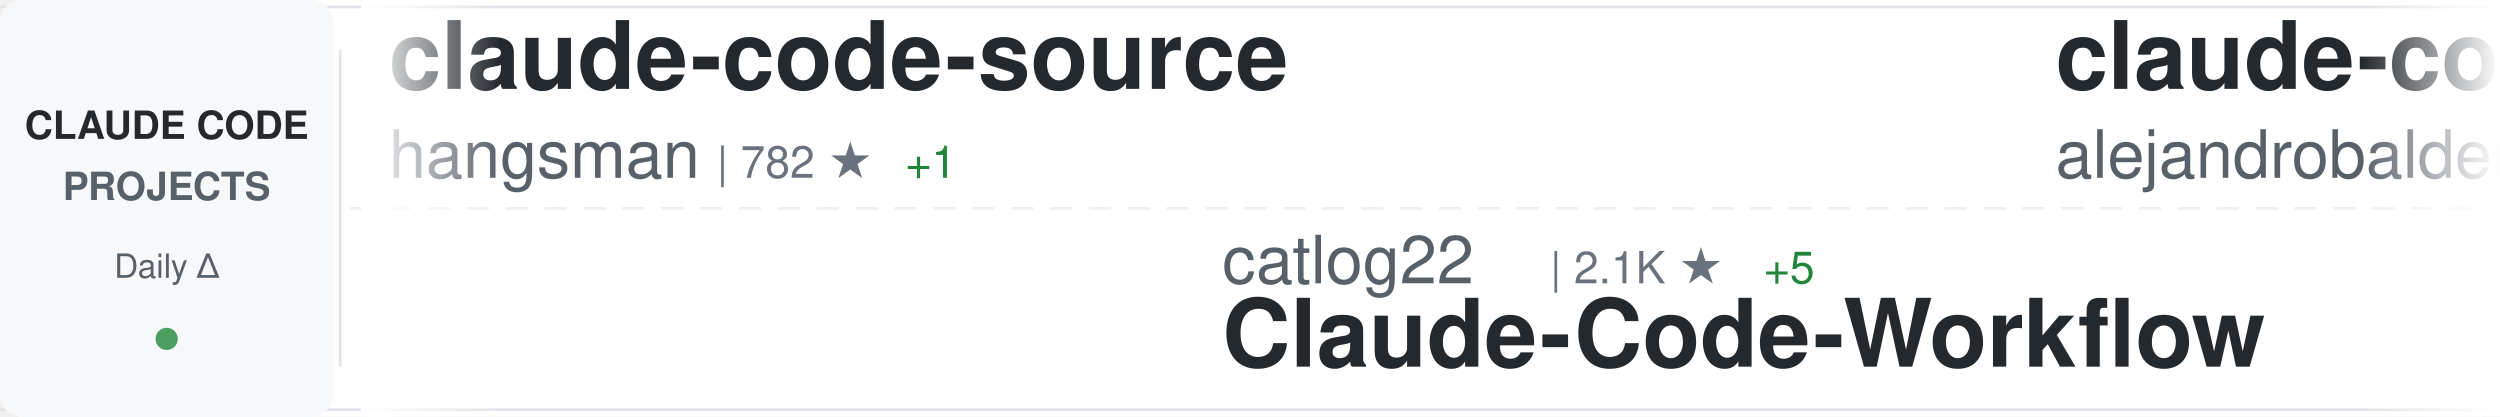
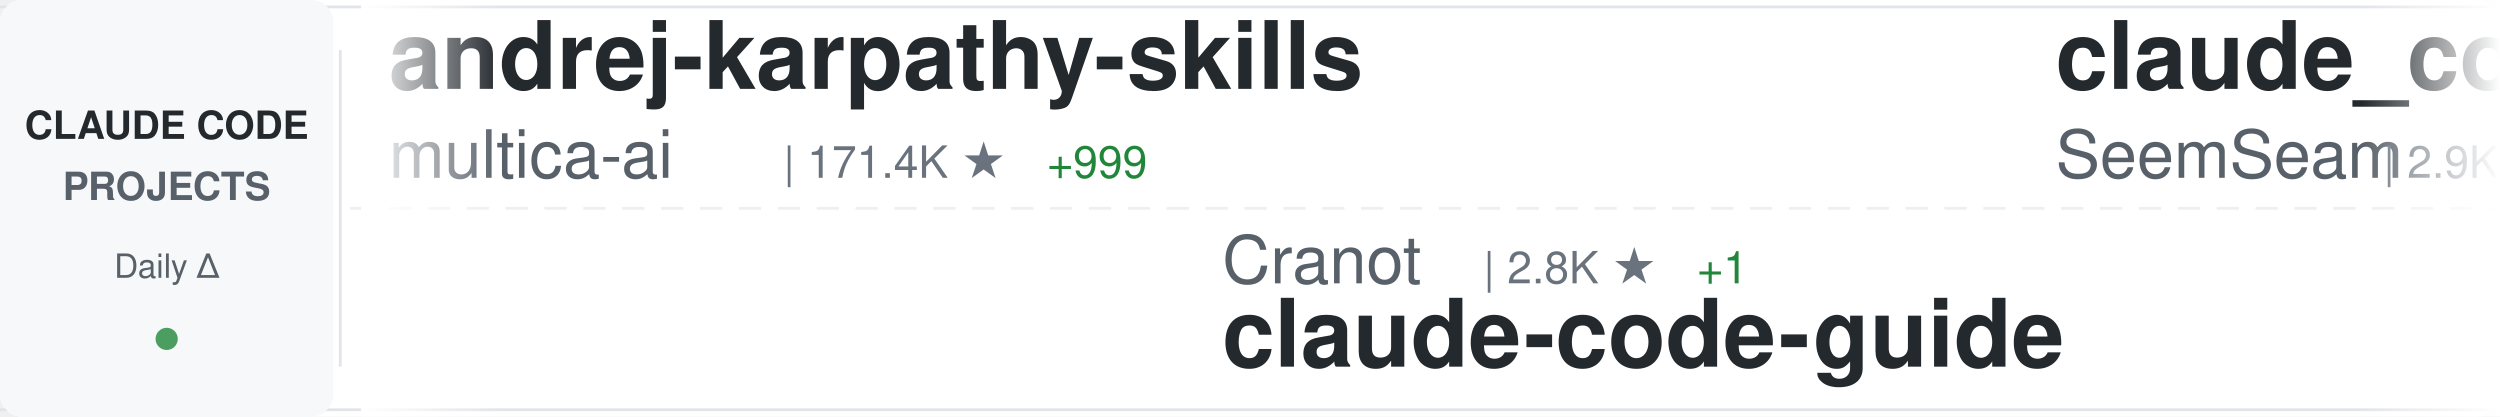
<svg xmlns="http://www.w3.org/2000/svg" width="900" height="150">
  <defs>
    <linearGradient id="awesomeLeftFade" x1="0%" y1="0%" x2="100%" y2="0%">
      <stop offset="0%" style="stop-color:#ffffff;stop-opacity:1" />
      <stop offset="100%" style="stop-color:#ffffff;stop-opacity:0" />
    </linearGradient>
    <linearGradient id="awesomeRightFade" x1="0%" y1="0%" x2="100%" y2="0%">
      <stop offset="0%" style="stop-color:#ffffff;stop-opacity:0" />
      <stop offset="100%" style="stop-color:#ffffff;stop-opacity:1" />
    </linearGradient>
  </defs>
  <rect width="900" height="150" fill="#ffffff" rx="8" />
  <rect x="0" y="2" width="900" height="1" fill="#e1e4e8" />
  <rect x="0" y="147" width="900" height="1" fill="#e1e4e8" />
  <line x1="0" y1="75" x2="900" y2="75" stroke="#e1e4e8" stroke-width="1" stroke-dasharray="8 6" opacity="0.6" />
  <rect x="0" y="0" width="120" height="150" fill="#f6f8fa" rx="8" />
  <text x="60" y="50" font-family="-apple-system, BlinkMacSystemFont, 'Segoe UI', Helvetica, Arial, sans-serif" font-size="14" font-weight="600" fill="#24292e" text-anchor="middle">CLAUDE CODE</text>
  <text x="60" y="72" font-family="-apple-system, BlinkMacSystemFont, 'Segoe UI', Helvetica, Arial, sans-serif" font-size="14" font-weight="600" fill="#586069" text-anchor="middle">PROJECTS</text>
  <text x="60" y="100" font-family="-apple-system, BlinkMacSystemFont, 'Segoe UI', Helvetica, Arial, sans-serif" font-size="12" font-weight="500" fill="#586069" text-anchor="middle">Daily Δ</text>
  <circle cx="60" cy="122" r="4" fill="#22863a" opacity="0.8" />
  <rect x="122" y="18" width="1" height="114" fill="#e1e4e8" />
  <clipPath id="awesomeTickerClip">
    <rect x="130" y="0" width="770" height="150" />
  </clipPath>
  <g clip-path="url(#awesomeTickerClip)">
    <g id="awesomeTickerItems">
      <animateTransform attributeName="transform" attributeType="XML" type="translate" from="0 0" to="-3000 0" dur="54s" repeatCount="indefinite" />
      <g transform="translate(0, 0)">
-         <text x="140" y="32" font-family="-apple-system, BlinkMacSystemFont, 'Segoe UI', Helvetica, Arial, sans-serif" font-size="34" font-weight="600" fill="#24292e">claude-code-source</text>
-         <text x="140" y="64" font-family="-apple-system, BlinkMacSystemFont, 'Segoe UI', Helvetica, Arial, sans-serif" font-size="24" font-weight="400" fill="#586069">hangsman</text>
-         <text x="258" y="64" font-family="-apple-system, BlinkMacSystemFont, 'Segoe UI', Helvetica, Arial, sans-serif" font-size="16" font-weight="500" fill="#6a737d">| 782 ★</text>
-         <text x="326" y="64" font-family="-apple-system, BlinkMacSystemFont, 'Segoe UI', Helvetica, Arial, sans-serif" font-size="16" font-weight="500" fill="#22863a"> +1</text>
+         <text x="140" y="32" font-family="-apple-system, BlinkMacSystemFont, 'Segoe UI', Helvetica, Arial, sans-serif" font-size="34" font-weight="600" fill="#24292e">andrej-karpathy-skills</text>
+         <text x="140" y="64" font-family="-apple-system, BlinkMacSystemFont, 'Segoe UI', Helvetica, Arial, sans-serif" font-size="24" font-weight="400" fill="#586069">multica-ai</text>
+         <text x="282" y="64" font-family="-apple-system, BlinkMacSystemFont, 'Segoe UI', Helvetica, Arial, sans-serif" font-size="16" font-weight="500" fill="#6a737d">| 171.4K ★</text>
+         <text x="377" y="64" font-family="-apple-system, BlinkMacSystemFont, 'Segoe UI', Helvetica, Arial, sans-serif" font-size="16" font-weight="500" fill="#22863a"> +999</text>
      </g>
      <g transform="translate(300, 0)">
-         <text x="140" y="102" font-family="-apple-system, BlinkMacSystemFont, 'Segoe UI', Helvetica, Arial, sans-serif" font-size="24" font-weight="400" fill="#586069">catlog22</text>
-         <text x="258" y="102" font-family="-apple-system, BlinkMacSystemFont, 'Segoe UI', Helvetica, Arial, sans-serif" font-size="16" font-weight="500" fill="#6a737d">| 2.1K ★</text>
-         <text x="335" y="102" font-family="-apple-system, BlinkMacSystemFont, 'Segoe UI', Helvetica, Arial, sans-serif" font-size="16" font-weight="500" fill="#22863a"> +5</text>
-         <text x="140" y="132" font-family="-apple-system, BlinkMacSystemFont, 'Segoe UI', Helvetica, Arial, sans-serif" font-size="34" font-weight="600" fill="#24292e">Claude-Code-Workflow</text>
+         <text x="140" y="102" font-family="-apple-system, BlinkMacSystemFont, 'Segoe UI', Helvetica, Arial, sans-serif" font-size="24" font-weight="400" fill="#586069">Cranot</text>
+         <text x="234" y="102" font-family="-apple-system, BlinkMacSystemFont, 'Segoe UI', Helvetica, Arial, sans-serif" font-size="16" font-weight="500" fill="#6a737d">| 2.8K ★</text>
+         <text x="311" y="102" font-family="-apple-system, BlinkMacSystemFont, 'Segoe UI', Helvetica, Arial, sans-serif" font-size="16" font-weight="500" fill="#22863a"> +1</text>
+         <text x="140" y="132" font-family="-apple-system, BlinkMacSystemFont, 'Segoe UI', Helvetica, Arial, sans-serif" font-size="34" font-weight="600" fill="#24292e">claude-code-guide</text>
      </g>
      <g transform="translate(600, 0)">
-         <text x="140" y="32" font-family="-apple-system, BlinkMacSystemFont, 'Segoe UI', Helvetica, Arial, sans-serif" font-size="34" font-weight="600" fill="#24292e">claude-code-from-source</text>
-         <text x="140" y="64" font-family="-apple-system, BlinkMacSystemFont, 'Segoe UI', Helvetica, Arial, sans-serif" font-size="24" font-weight="400" fill="#586069">alejandrobalderas</text>
-         <text x="366" y="64" font-family="-apple-system, BlinkMacSystemFont, 'Segoe UI', Helvetica, Arial, sans-serif" font-size="16" font-weight="500" fill="#6a737d">| 2.2K ★</text>
-         <text x="443" y="64" font-family="-apple-system, BlinkMacSystemFont, 'Segoe UI', Helvetica, Arial, sans-serif" font-size="16" font-weight="500" fill="#22863a"> +2</text>
+         <text x="140" y="32" font-family="-apple-system, BlinkMacSystemFont, 'Segoe UI', Helvetica, Arial, sans-serif" font-size="34" font-weight="600" fill="#24292e">claude_codex_bridge</text>
+         <text x="140" y="64" font-family="-apple-system, BlinkMacSystemFont, 'Segoe UI', Helvetica, Arial, sans-serif" font-size="24" font-weight="400" fill="#586069">SeemSeam</text>
+         <text x="258" y="64" font-family="-apple-system, BlinkMacSystemFont, 'Segoe UI', Helvetica, Arial, sans-serif" font-size="16" font-weight="500" fill="#6a737d">| 2.9K ★</text>
+         <text x="335" y="64" font-family="-apple-system, BlinkMacSystemFont, 'Segoe UI', Helvetica, Arial, sans-serif" font-size="16" font-weight="500" fill="#22863a"> +8</text>
      </g>
      <g transform="translate(900, 0)">
-         <text x="140" y="102" font-family="-apple-system, BlinkMacSystemFont, 'Segoe UI', Helvetica, Arial, sans-serif" font-size="24" font-weight="400" fill="#586069">davila7</text>
-         <text x="246" y="102" font-family="-apple-system, BlinkMacSystemFont, 'Segoe UI', Helvetica, Arial, sans-serif" font-size="16" font-weight="500" fill="#6a737d">| 27.8K ★</text>
-         <text x="332" y="102" font-family="-apple-system, BlinkMacSystemFont, 'Segoe UI', Helvetica, Arial, sans-serif" font-size="16" font-weight="500" fill="#22863a"> +33</text>
-         <text x="140" y="132" font-family="-apple-system, BlinkMacSystemFont, 'Segoe UI', Helvetica, Arial, sans-serif" font-size="34" font-weight="600" fill="#24292e">claude-code-templates</text>
+         <text x="140" y="102" font-family="-apple-system, BlinkMacSystemFont, 'Segoe UI', Helvetica, Arial, sans-serif" font-size="24" font-weight="400" fill="#586069">1rgs</text>
+         <text x="210" y="102" font-family="-apple-system, BlinkMacSystemFont, 'Segoe UI', Helvetica, Arial, sans-serif" font-size="16" font-weight="500" fill="#6a737d">| 3.6K ★</text>
+         <text x="287" y="102" font-family="-apple-system, BlinkMacSystemFont, 'Segoe UI', Helvetica, Arial, sans-serif" font-size="16" font-weight="500" fill="#22863a"> +1</text>
+         <text x="140" y="132" font-family="-apple-system, BlinkMacSystemFont, 'Segoe UI', Helvetica, Arial, sans-serif" font-size="34" font-weight="600" fill="#24292e">claude-code-proxy</text>
      </g>
      <g transform="translate(1200, 0)">
-         <text x="140" y="32" font-family="-apple-system, BlinkMacSystemFont, 'Segoe UI', Helvetica, Arial, sans-serif" font-size="34" font-weight="600" fill="#24292e">ClaudeCode</text>
-         <text x="140" y="64" font-family="-apple-system, BlinkMacSystemFont, 'Segoe UI', Helvetica, Arial, sans-serif" font-size="24" font-weight="400" fill="#586069">guanshan</text>
-         <text x="258" y="64" font-family="-apple-system, BlinkMacSystemFont, 'Segoe UI', Helvetica, Arial, sans-serif" font-size="16" font-weight="500" fill="#6a737d">| 60 ★</text>
+         <text x="140" y="32" font-family="-apple-system, BlinkMacSystemFont, 'Segoe UI', Helvetica, Arial, sans-serif" font-size="34" font-weight="600" fill="#24292e">claude-code-source</text>
+         <text x="140" y="64" font-family="-apple-system, BlinkMacSystemFont, 'Segoe UI', Helvetica, Arial, sans-serif" font-size="24" font-weight="400" fill="#586069">JrCx7scC</text>
+         <text x="258" y="64" font-family="-apple-system, BlinkMacSystemFont, 'Segoe UI', Helvetica, Arial, sans-serif" font-size="16" font-weight="500" fill="#6a737d">| 370 ★</text>
      </g>
      <g transform="translate(1500, 0)">
-         <text x="140" y="102" font-family="-apple-system, BlinkMacSystemFont, 'Segoe UI', Helvetica, Arial, sans-serif" font-size="24" font-weight="400" fill="#586069">JrCx7scC</text>
-         <text x="258" y="102" font-family="-apple-system, BlinkMacSystemFont, 'Segoe UI', Helvetica, Arial, sans-serif" font-size="16" font-weight="500" fill="#6a737d">| 370 ★</text>
-         <text x="140" y="132" font-family="-apple-system, BlinkMacSystemFont, 'Segoe UI', Helvetica, Arial, sans-serif" font-size="34" font-weight="600" fill="#24292e">claude-code-source</text>
+         <text x="140" y="102" font-family="-apple-system, BlinkMacSystemFont, 'Segoe UI', Helvetica, Arial, sans-serif" font-size="24" font-weight="400" fill="#586069">affaan-m</text>
+         <text x="258" y="102" font-family="-apple-system, BlinkMacSystemFont, 'Segoe UI', Helvetica, Arial, sans-serif" font-size="16" font-weight="500" fill="#6a737d">| 210.9K ★</text>
+         <text x="353" y="102" font-family="-apple-system, BlinkMacSystemFont, 'Segoe UI', Helvetica, Arial, sans-serif" font-size="16" font-weight="500" fill="#22863a"> +1.1K</text>
+         <text x="140" y="132" font-family="-apple-system, BlinkMacSystemFont, 'Segoe UI', Helvetica, Arial, sans-serif" font-size="34" font-weight="600" fill="#24292e">ECC</text>
      </g>
      <g transform="translate(1800, 0)">
-         <text x="140" y="32" font-family="-apple-system, BlinkMacSystemFont, 'Segoe UI', Helvetica, Arial, sans-serif" font-size="34" font-weight="600" fill="#24292e">claude-code-source-build</text>
-         <text x="140" y="64" font-family="-apple-system, BlinkMacSystemFont, 'Segoe UI', Helvetica, Arial, sans-serif" font-size="24" font-weight="400" fill="#586069">andrew-kramer-inno</text>
-         <text x="378" y="64" font-family="-apple-system, BlinkMacSystemFont, 'Segoe UI', Helvetica, Arial, sans-serif" font-size="16" font-weight="500" fill="#6a737d">| 592 ★</text>
+         <text x="140" y="32" font-family="-apple-system, BlinkMacSystemFont, 'Segoe UI', Helvetica, Arial, sans-serif" font-size="34" font-weight="600" fill="#24292e">claude-skills</text>
+         <text x="140" y="64" font-family="-apple-system, BlinkMacSystemFont, 'Segoe UI', Helvetica, Arial, sans-serif" font-size="24" font-weight="400" fill="#586069">alirezarezvani</text>
+         <text x="330" y="64" font-family="-apple-system, BlinkMacSystemFont, 'Segoe UI', Helvetica, Arial, sans-serif" font-size="16" font-weight="500" fill="#6a737d">| 17.5K ★</text>
+         <text x="416" y="64" font-family="-apple-system, BlinkMacSystemFont, 'Segoe UI', Helvetica, Arial, sans-serif" font-size="16" font-weight="500" fill="#22863a"> +106</text>
      </g>
      <g transform="translate(2100, 0)">
-         <text x="140" y="102" font-family="-apple-system, BlinkMacSystemFont, 'Segoe UI', Helvetica, Arial, sans-serif" font-size="24" font-weight="400" fill="#586069">https-deeplearning-ai</text>
-         <text x="414" y="102" font-family="-apple-system, BlinkMacSystemFont, 'Segoe UI', Helvetica, Arial, sans-serif" font-size="16" font-weight="500" fill="#6a737d">| 524 ★</text>
-         <text x="482" y="102" font-family="-apple-system, BlinkMacSystemFont, 'Segoe UI', Helvetica, Arial, sans-serif" font-size="16" font-weight="500" fill="#22863a"> +2</text>
-         <text x="140" y="132" font-family="-apple-system, BlinkMacSystemFont, 'Segoe UI', Helvetica, Arial, sans-serif" font-size="34" font-weight="600" fill="#24292e">sc-claude-code-files</text>
+         <text x="140" y="102" font-family="-apple-system, BlinkMacSystemFont, 'Segoe UI', Helvetica, Arial, sans-serif" font-size="24" font-weight="400" fill="#586069">rohitg00</text>
+         <text x="258" y="102" font-family="-apple-system, BlinkMacSystemFont, 'Segoe UI', Helvetica, Arial, sans-serif" font-size="16" font-weight="500" fill="#6a737d">| 2.0K ★</text>
+         <text x="335" y="102" font-family="-apple-system, BlinkMacSystemFont, 'Segoe UI', Helvetica, Arial, sans-serif" font-size="16" font-weight="500" fill="#22863a"> +5</text>
+         <text x="140" y="132" font-family="-apple-system, BlinkMacSystemFont, 'Segoe UI', Helvetica, Arial, sans-serif" font-size="34" font-weight="600" fill="#24292e">awesome-claude-code-tool...</text>
      </g>
      <g transform="translate(2400, 0)">
-         <text x="140" y="32" font-family="-apple-system, BlinkMacSystemFont, 'Segoe UI', Helvetica, Arial, sans-serif" font-size="34" font-weight="600" fill="#24292e">claude-code-ultimate-gui...</text>
-         <text x="140" y="64" font-family="-apple-system, BlinkMacSystemFont, 'Segoe UI', Helvetica, Arial, sans-serif" font-size="24" font-weight="400" fill="#586069">FlorianBruniaux</text>
-         <text x="342" y="64" font-family="-apple-system, BlinkMacSystemFont, 'Segoe UI', Helvetica, Arial, sans-serif" font-size="16" font-weight="500" fill="#6a737d">| 4.8K ★</text>
-         <text x="419" y="64" font-family="-apple-system, BlinkMacSystemFont, 'Segoe UI', Helvetica, Arial, sans-serif" font-size="16" font-weight="500" fill="#22863a"> +36</text>
+         <text x="140" y="32" font-family="-apple-system, BlinkMacSystemFont, 'Segoe UI', Helvetica, Arial, sans-serif" font-size="34" font-weight="600" fill="#24292e">claude-code-spec-workflo...</text>
+         <text x="140" y="64" font-family="-apple-system, BlinkMacSystemFont, 'Segoe UI', Helvetica, Arial, sans-serif" font-size="24" font-weight="400" fill="#586069">Pimzino</text>
+         <text x="246" y="64" font-family="-apple-system, BlinkMacSystemFont, 'Segoe UI', Helvetica, Arial, sans-serif" font-size="16" font-weight="500" fill="#6a737d">| 3.8K ★</text>
+         <text x="323" y="64" font-family="-apple-system, BlinkMacSystemFont, 'Segoe UI', Helvetica, Arial, sans-serif" font-size="16" font-weight="500" fill="#22863a"> +2</text>
      </g>
      <g transform="translate(2700, 0)">
-         <text x="140" y="102" font-family="-apple-system, BlinkMacSystemFont, 'Segoe UI', Helvetica, Arial, sans-serif" font-size="24" font-weight="400" fill="#586069">pedrohcgs</text>
-         <text x="270" y="102" font-family="-apple-system, BlinkMacSystemFont, 'Segoe UI', Helvetica, Arial, sans-serif" font-size="16" font-weight="500" fill="#6a737d">| 1.2K ★</text>
-         <text x="347" y="102" font-family="-apple-system, BlinkMacSystemFont, 'Segoe UI', Helvetica, Arial, sans-serif" font-size="16" font-weight="500" fill="#22863a"> +5</text>
-         <text x="140" y="132" font-family="-apple-system, BlinkMacSystemFont, 'Segoe UI', Helvetica, Arial, sans-serif" font-size="34" font-weight="600" fill="#24292e">claude-code-my-workflow</text>
+         <text x="140" y="102" font-family="-apple-system, BlinkMacSystemFont, 'Segoe UI', Helvetica, Arial, sans-serif" font-size="24" font-weight="400" fill="#586069">luyao618</text>
+         <text x="258" y="102" font-family="-apple-system, BlinkMacSystemFont, 'Segoe UI', Helvetica, Arial, sans-serif" font-size="16" font-weight="500" fill="#6a737d">| 1.5K ★</text>
+         <text x="335" y="102" font-family="-apple-system, BlinkMacSystemFont, 'Segoe UI', Helvetica, Arial, sans-serif" font-size="16" font-weight="500" fill="#22863a"> +5</text>
+         <text x="140" y="132" font-family="-apple-system, BlinkMacSystemFont, 'Segoe UI', Helvetica, Arial, sans-serif" font-size="34" font-weight="600" fill="#24292e">Claude-Code-Source-Study</text>
      </g>
      <g transform="translate(3000, 0)">
-         <text x="140" y="32" font-family="-apple-system, BlinkMacSystemFont, 'Segoe UI', Helvetica, Arial, sans-serif" font-size="34" font-weight="600" fill="#24292e">claude-code-source</text>
-         <text x="140" y="64" font-family="-apple-system, BlinkMacSystemFont, 'Segoe UI', Helvetica, Arial, sans-serif" font-size="24" font-weight="400" fill="#586069">hangsman</text>
-         <text x="258" y="64" font-family="-apple-system, BlinkMacSystemFont, 'Segoe UI', Helvetica, Arial, sans-serif" font-size="16" font-weight="500" fill="#6a737d">| 782 ★</text>
-         <text x="326" y="64" font-family="-apple-system, BlinkMacSystemFont, 'Segoe UI', Helvetica, Arial, sans-serif" font-size="16" font-weight="500" fill="#22863a"> +1</text>
+         <text x="140" y="32" font-family="-apple-system, BlinkMacSystemFont, 'Segoe UI', Helvetica, Arial, sans-serif" font-size="34" font-weight="600" fill="#24292e">andrej-karpathy-skills</text>
+         <text x="140" y="64" font-family="-apple-system, BlinkMacSystemFont, 'Segoe UI', Helvetica, Arial, sans-serif" font-size="24" font-weight="400" fill="#586069">multica-ai</text>
+         <text x="282" y="64" font-family="-apple-system, BlinkMacSystemFont, 'Segoe UI', Helvetica, Arial, sans-serif" font-size="16" font-weight="500" fill="#6a737d">| 171.4K ★</text>
+         <text x="377" y="64" font-family="-apple-system, BlinkMacSystemFont, 'Segoe UI', Helvetica, Arial, sans-serif" font-size="16" font-weight="500" fill="#22863a"> +999</text>
      </g>
      <g transform="translate(3300, 0)">
-         <text x="140" y="102" font-family="-apple-system, BlinkMacSystemFont, 'Segoe UI', Helvetica, Arial, sans-serif" font-size="24" font-weight="400" fill="#586069">catlog22</text>
-         <text x="258" y="102" font-family="-apple-system, BlinkMacSystemFont, 'Segoe UI', Helvetica, Arial, sans-serif" font-size="16" font-weight="500" fill="#6a737d">| 2.1K ★</text>
-         <text x="335" y="102" font-family="-apple-system, BlinkMacSystemFont, 'Segoe UI', Helvetica, Arial, sans-serif" font-size="16" font-weight="500" fill="#22863a"> +5</text>
-         <text x="140" y="132" font-family="-apple-system, BlinkMacSystemFont, 'Segoe UI', Helvetica, Arial, sans-serif" font-size="34" font-weight="600" fill="#24292e">Claude-Code-Workflow</text>
+         <text x="140" y="102" font-family="-apple-system, BlinkMacSystemFont, 'Segoe UI', Helvetica, Arial, sans-serif" font-size="24" font-weight="400" fill="#586069">Cranot</text>
+         <text x="234" y="102" font-family="-apple-system, BlinkMacSystemFont, 'Segoe UI', Helvetica, Arial, sans-serif" font-size="16" font-weight="500" fill="#6a737d">| 2.8K ★</text>
+         <text x="311" y="102" font-family="-apple-system, BlinkMacSystemFont, 'Segoe UI', Helvetica, Arial, sans-serif" font-size="16" font-weight="500" fill="#22863a"> +1</text>
+         <text x="140" y="132" font-family="-apple-system, BlinkMacSystemFont, 'Segoe UI', Helvetica, Arial, sans-serif" font-size="34" font-weight="600" fill="#24292e">claude-code-guide</text>
      </g>
      <g transform="translate(3600, 0)">
-         <text x="140" y="32" font-family="-apple-system, BlinkMacSystemFont, 'Segoe UI', Helvetica, Arial, sans-serif" font-size="34" font-weight="600" fill="#24292e">claude-code-from-source</text>
-         <text x="140" y="64" font-family="-apple-system, BlinkMacSystemFont, 'Segoe UI', Helvetica, Arial, sans-serif" font-size="24" font-weight="400" fill="#586069">alejandrobalderas</text>
-         <text x="366" y="64" font-family="-apple-system, BlinkMacSystemFont, 'Segoe UI', Helvetica, Arial, sans-serif" font-size="16" font-weight="500" fill="#6a737d">| 2.2K ★</text>
-         <text x="443" y="64" font-family="-apple-system, BlinkMacSystemFont, 'Segoe UI', Helvetica, Arial, sans-serif" font-size="16" font-weight="500" fill="#22863a"> +2</text>
+         <text x="140" y="32" font-family="-apple-system, BlinkMacSystemFont, 'Segoe UI', Helvetica, Arial, sans-serif" font-size="34" font-weight="600" fill="#24292e">claude_codex_bridge</text>
+         <text x="140" y="64" font-family="-apple-system, BlinkMacSystemFont, 'Segoe UI', Helvetica, Arial, sans-serif" font-size="24" font-weight="400" fill="#586069">SeemSeam</text>
+         <text x="258" y="64" font-family="-apple-system, BlinkMacSystemFont, 'Segoe UI', Helvetica, Arial, sans-serif" font-size="16" font-weight="500" fill="#6a737d">| 2.9K ★</text>
+         <text x="335" y="64" font-family="-apple-system, BlinkMacSystemFont, 'Segoe UI', Helvetica, Arial, sans-serif" font-size="16" font-weight="500" fill="#22863a"> +8</text>
      </g>
      <g transform="translate(3900, 0)">
-         <text x="140" y="102" font-family="-apple-system, BlinkMacSystemFont, 'Segoe UI', Helvetica, Arial, sans-serif" font-size="24" font-weight="400" fill="#586069">davila7</text>
-         <text x="246" y="102" font-family="-apple-system, BlinkMacSystemFont, 'Segoe UI', Helvetica, Arial, sans-serif" font-size="16" font-weight="500" fill="#6a737d">| 27.8K ★</text>
-         <text x="332" y="102" font-family="-apple-system, BlinkMacSystemFont, 'Segoe UI', Helvetica, Arial, sans-serif" font-size="16" font-weight="500" fill="#22863a"> +33</text>
-         <text x="140" y="132" font-family="-apple-system, BlinkMacSystemFont, 'Segoe UI', Helvetica, Arial, sans-serif" font-size="34" font-weight="600" fill="#24292e">claude-code-templates</text>
+         <text x="140" y="102" font-family="-apple-system, BlinkMacSystemFont, 'Segoe UI', Helvetica, Arial, sans-serif" font-size="24" font-weight="400" fill="#586069">1rgs</text>
+         <text x="210" y="102" font-family="-apple-system, BlinkMacSystemFont, 'Segoe UI', Helvetica, Arial, sans-serif" font-size="16" font-weight="500" fill="#6a737d">| 3.6K ★</text>
+         <text x="287" y="102" font-family="-apple-system, BlinkMacSystemFont, 'Segoe UI', Helvetica, Arial, sans-serif" font-size="16" font-weight="500" fill="#22863a"> +1</text>
+         <text x="140" y="132" font-family="-apple-system, BlinkMacSystemFont, 'Segoe UI', Helvetica, Arial, sans-serif" font-size="34" font-weight="600" fill="#24292e">claude-code-proxy</text>
      </g>
    </g>
  </g>
  <rect x="130" y="0" width="50" height="150" fill="url(#awesomeLeftFade)" />
  <rect x="850" y="0" width="50" height="150" fill="url(#awesomeRightFade)" />
</svg>
